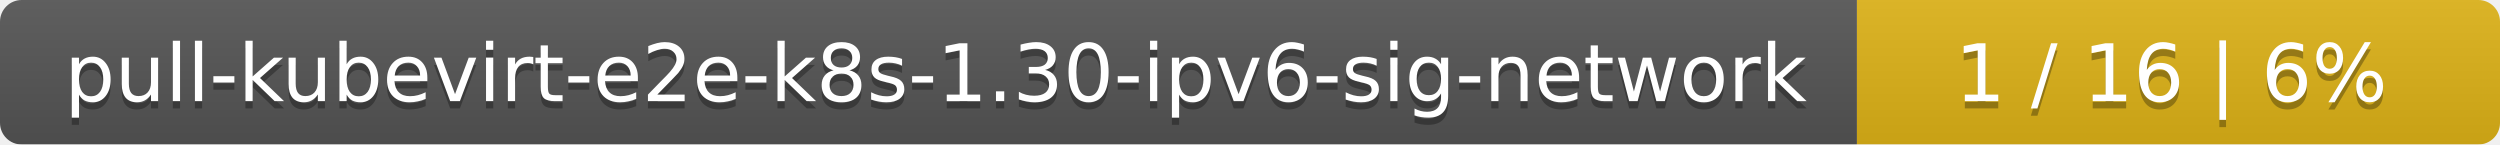
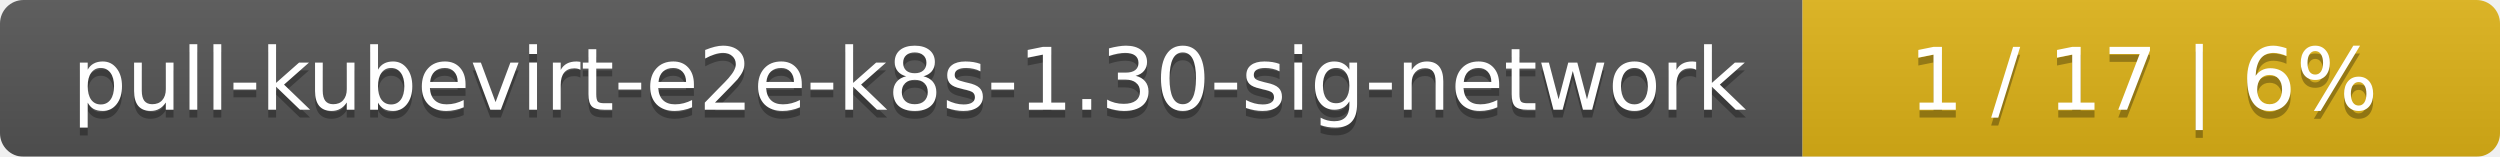
- <svg xmlns="http://www.w3.org/2000/svg" width="346" height="20">
+ <svg xmlns="http://www.w3.org/2000/svg" width="319" height="20">
  <linearGradient id="smooth" x2="0" y2="100%">
    <stop offset="0" stop-color="#bbb" stop-opacity=".1" />
    <stop offset="1" stop-opacity=".1" />
  </linearGradient>
  <mask id="round">
-     <rect width="346" height="20" rx="3" fill="#fff" />
+     <rect width="319" height="20" rx="3" fill="#fff" />
  </mask>
  <g mask="url(#round)">
-     <rect width="257" height="20" fill="#555" />
-     <rect x="257" width="89" height="20" fill="#dfb317" />
-     <rect width="346" height="20" fill="url(#smooth)" />
+     <rect width="230" height="20" fill="#555" />
+     <rect x="230" width="89" height="20" fill="#dfb317" />
+     <rect width="319" height="20" fill="url(#smooth)" />
  </g>
  <g fill="#fff" text-anchor="middle" font-family="DejaVu Sans,Verdana,Geneva,sans-serif" font-size="11">
-     <text x="129.5" y="15" fill="#010101" fill-opacity=".3">pull-kubevirt-e2e-k8s-1.30-ipv6-sig-network</text>
-     <text x="129.5" y="14">pull-kubevirt-e2e-k8s-1.30-ipv6-sig-network</text>
-     <text x="300.5" y="15" fill="#010101" fill-opacity=".3">1 / 16    |    6%</text>
-     <text x="300.5" y="14">1 / 16    |    6%</text>
+     <text x="116" y="15" fill="#010101" fill-opacity=".3">pull-kubevirt-e2e-k8s-1.30-sig-network</text>
+     <text x="116" y="14">pull-kubevirt-e2e-k8s-1.30-sig-network</text>
+     <text x="273.5" y="15" fill="#010101" fill-opacity=".3">1 / 17    |    6%</text>
+     <text x="273.5" y="14">1 / 17    |    6%</text>
  </g>
</svg>
